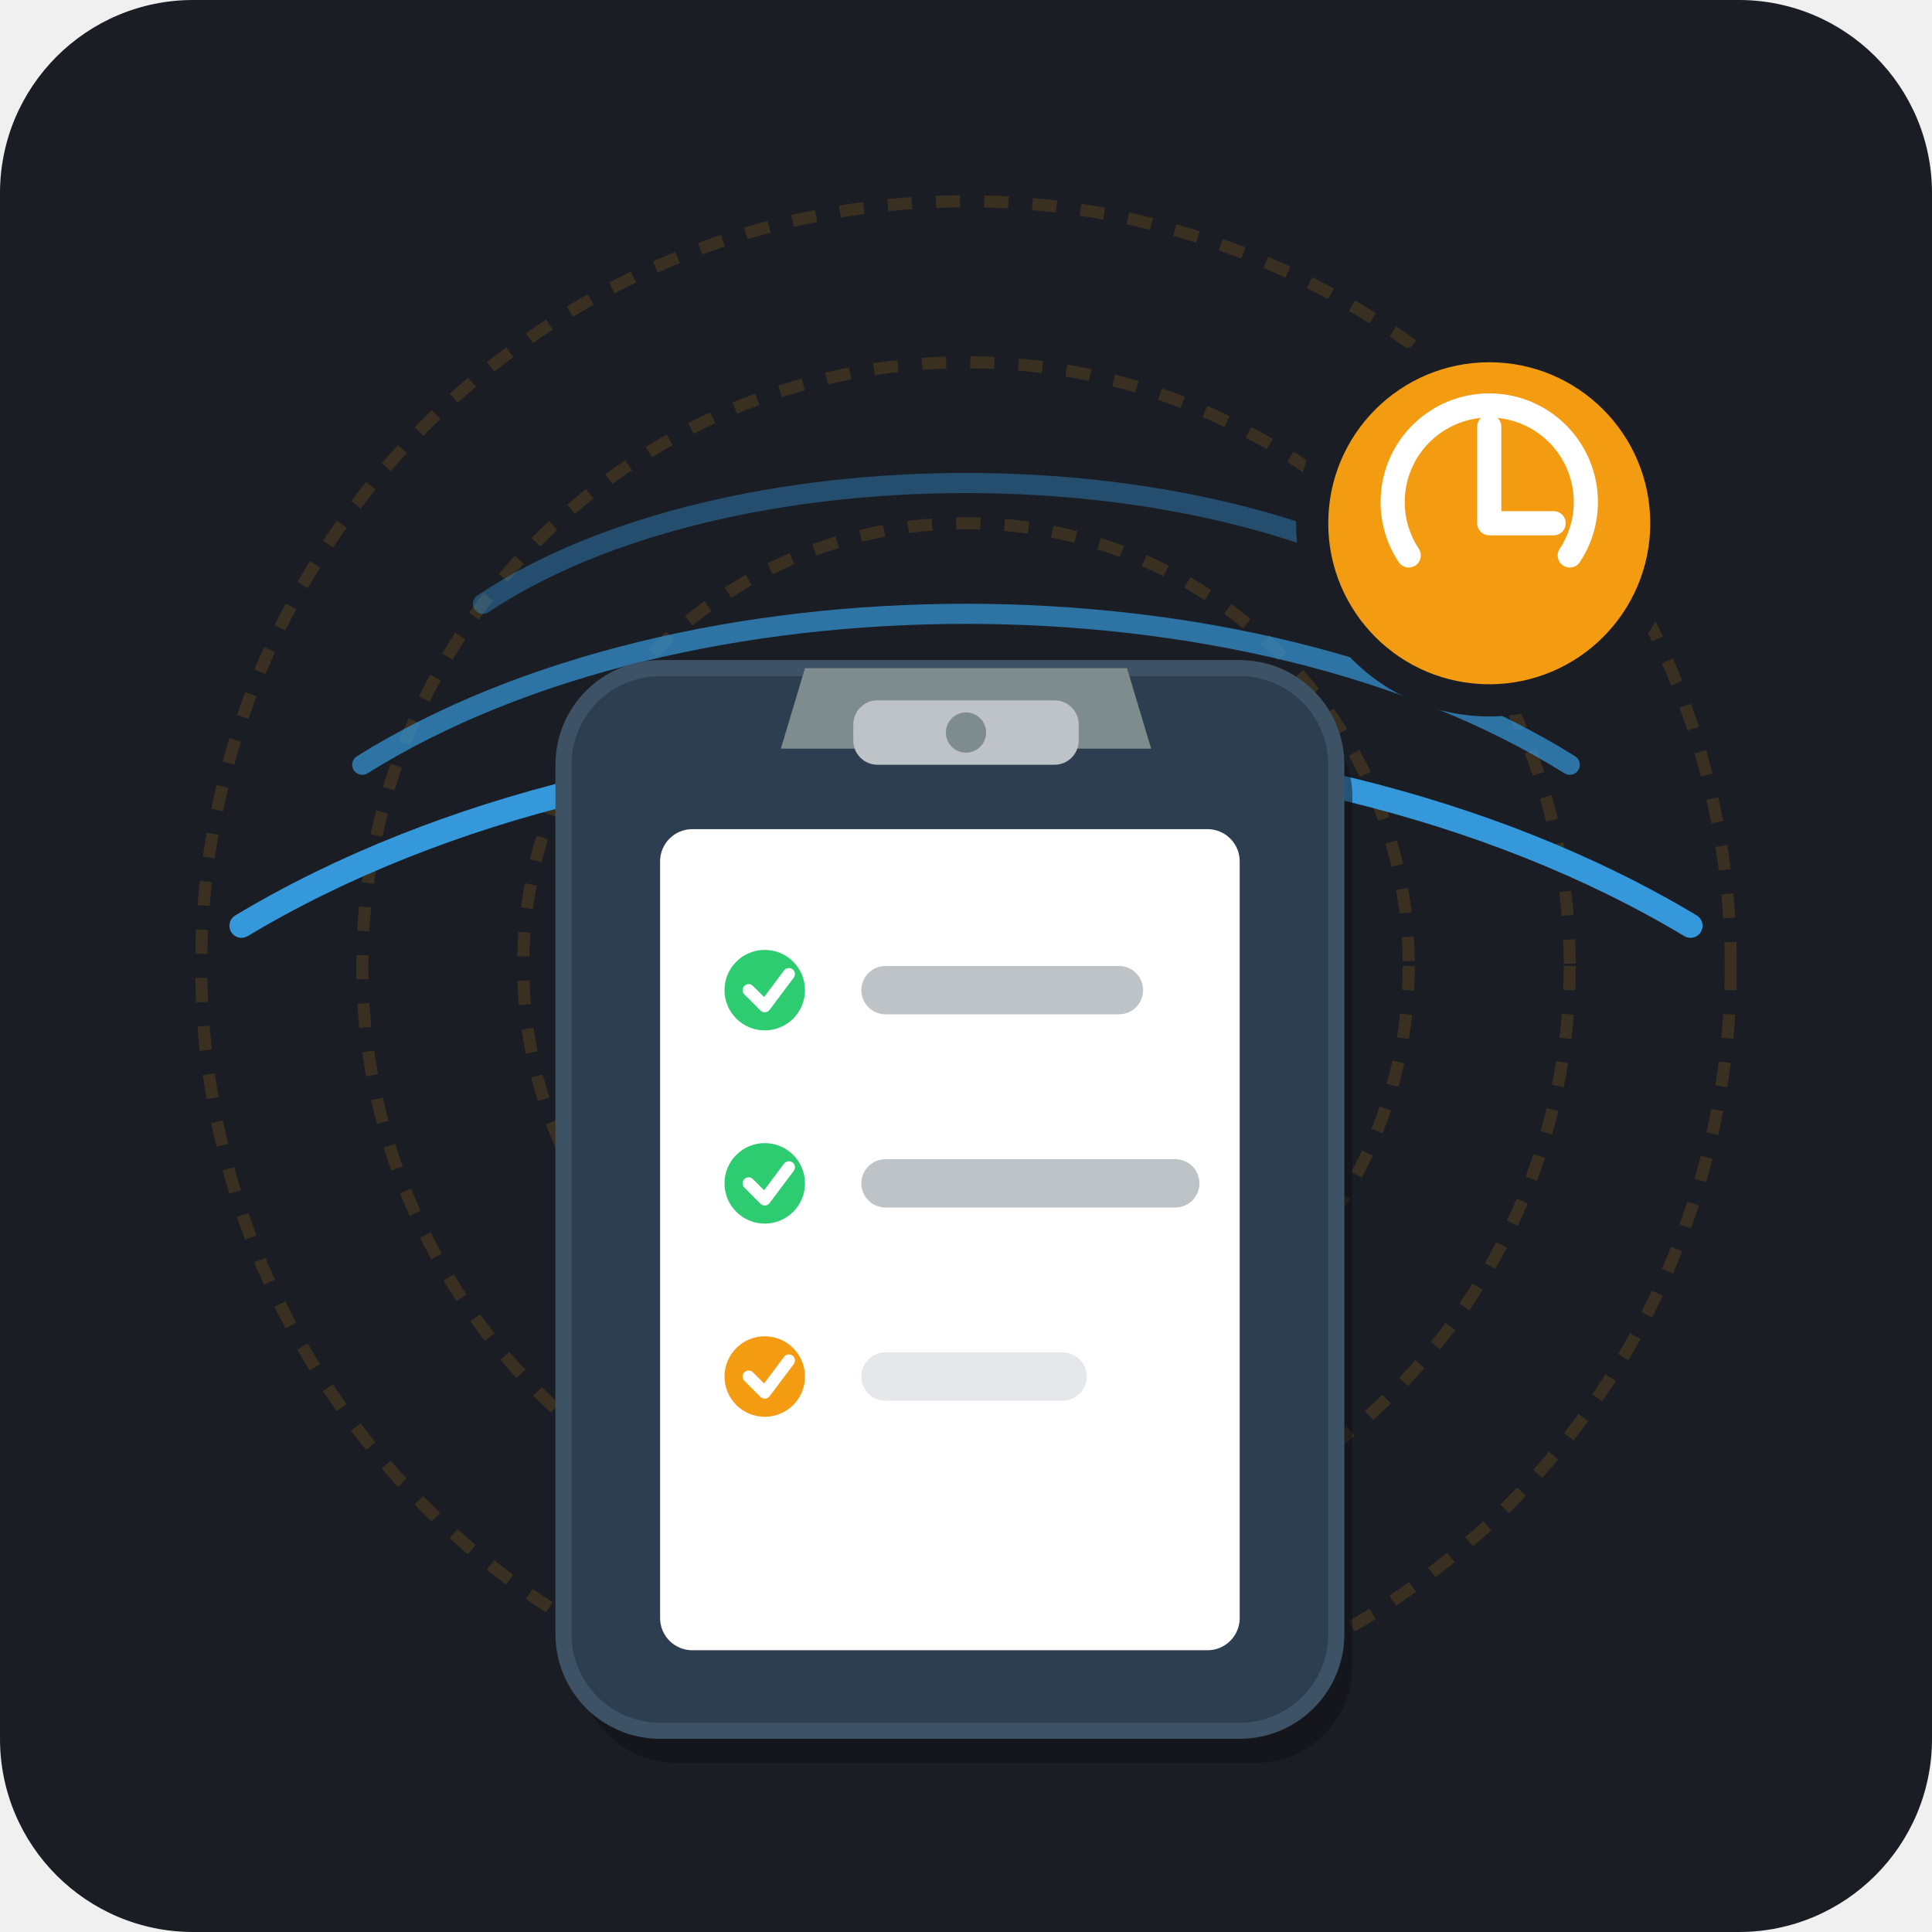
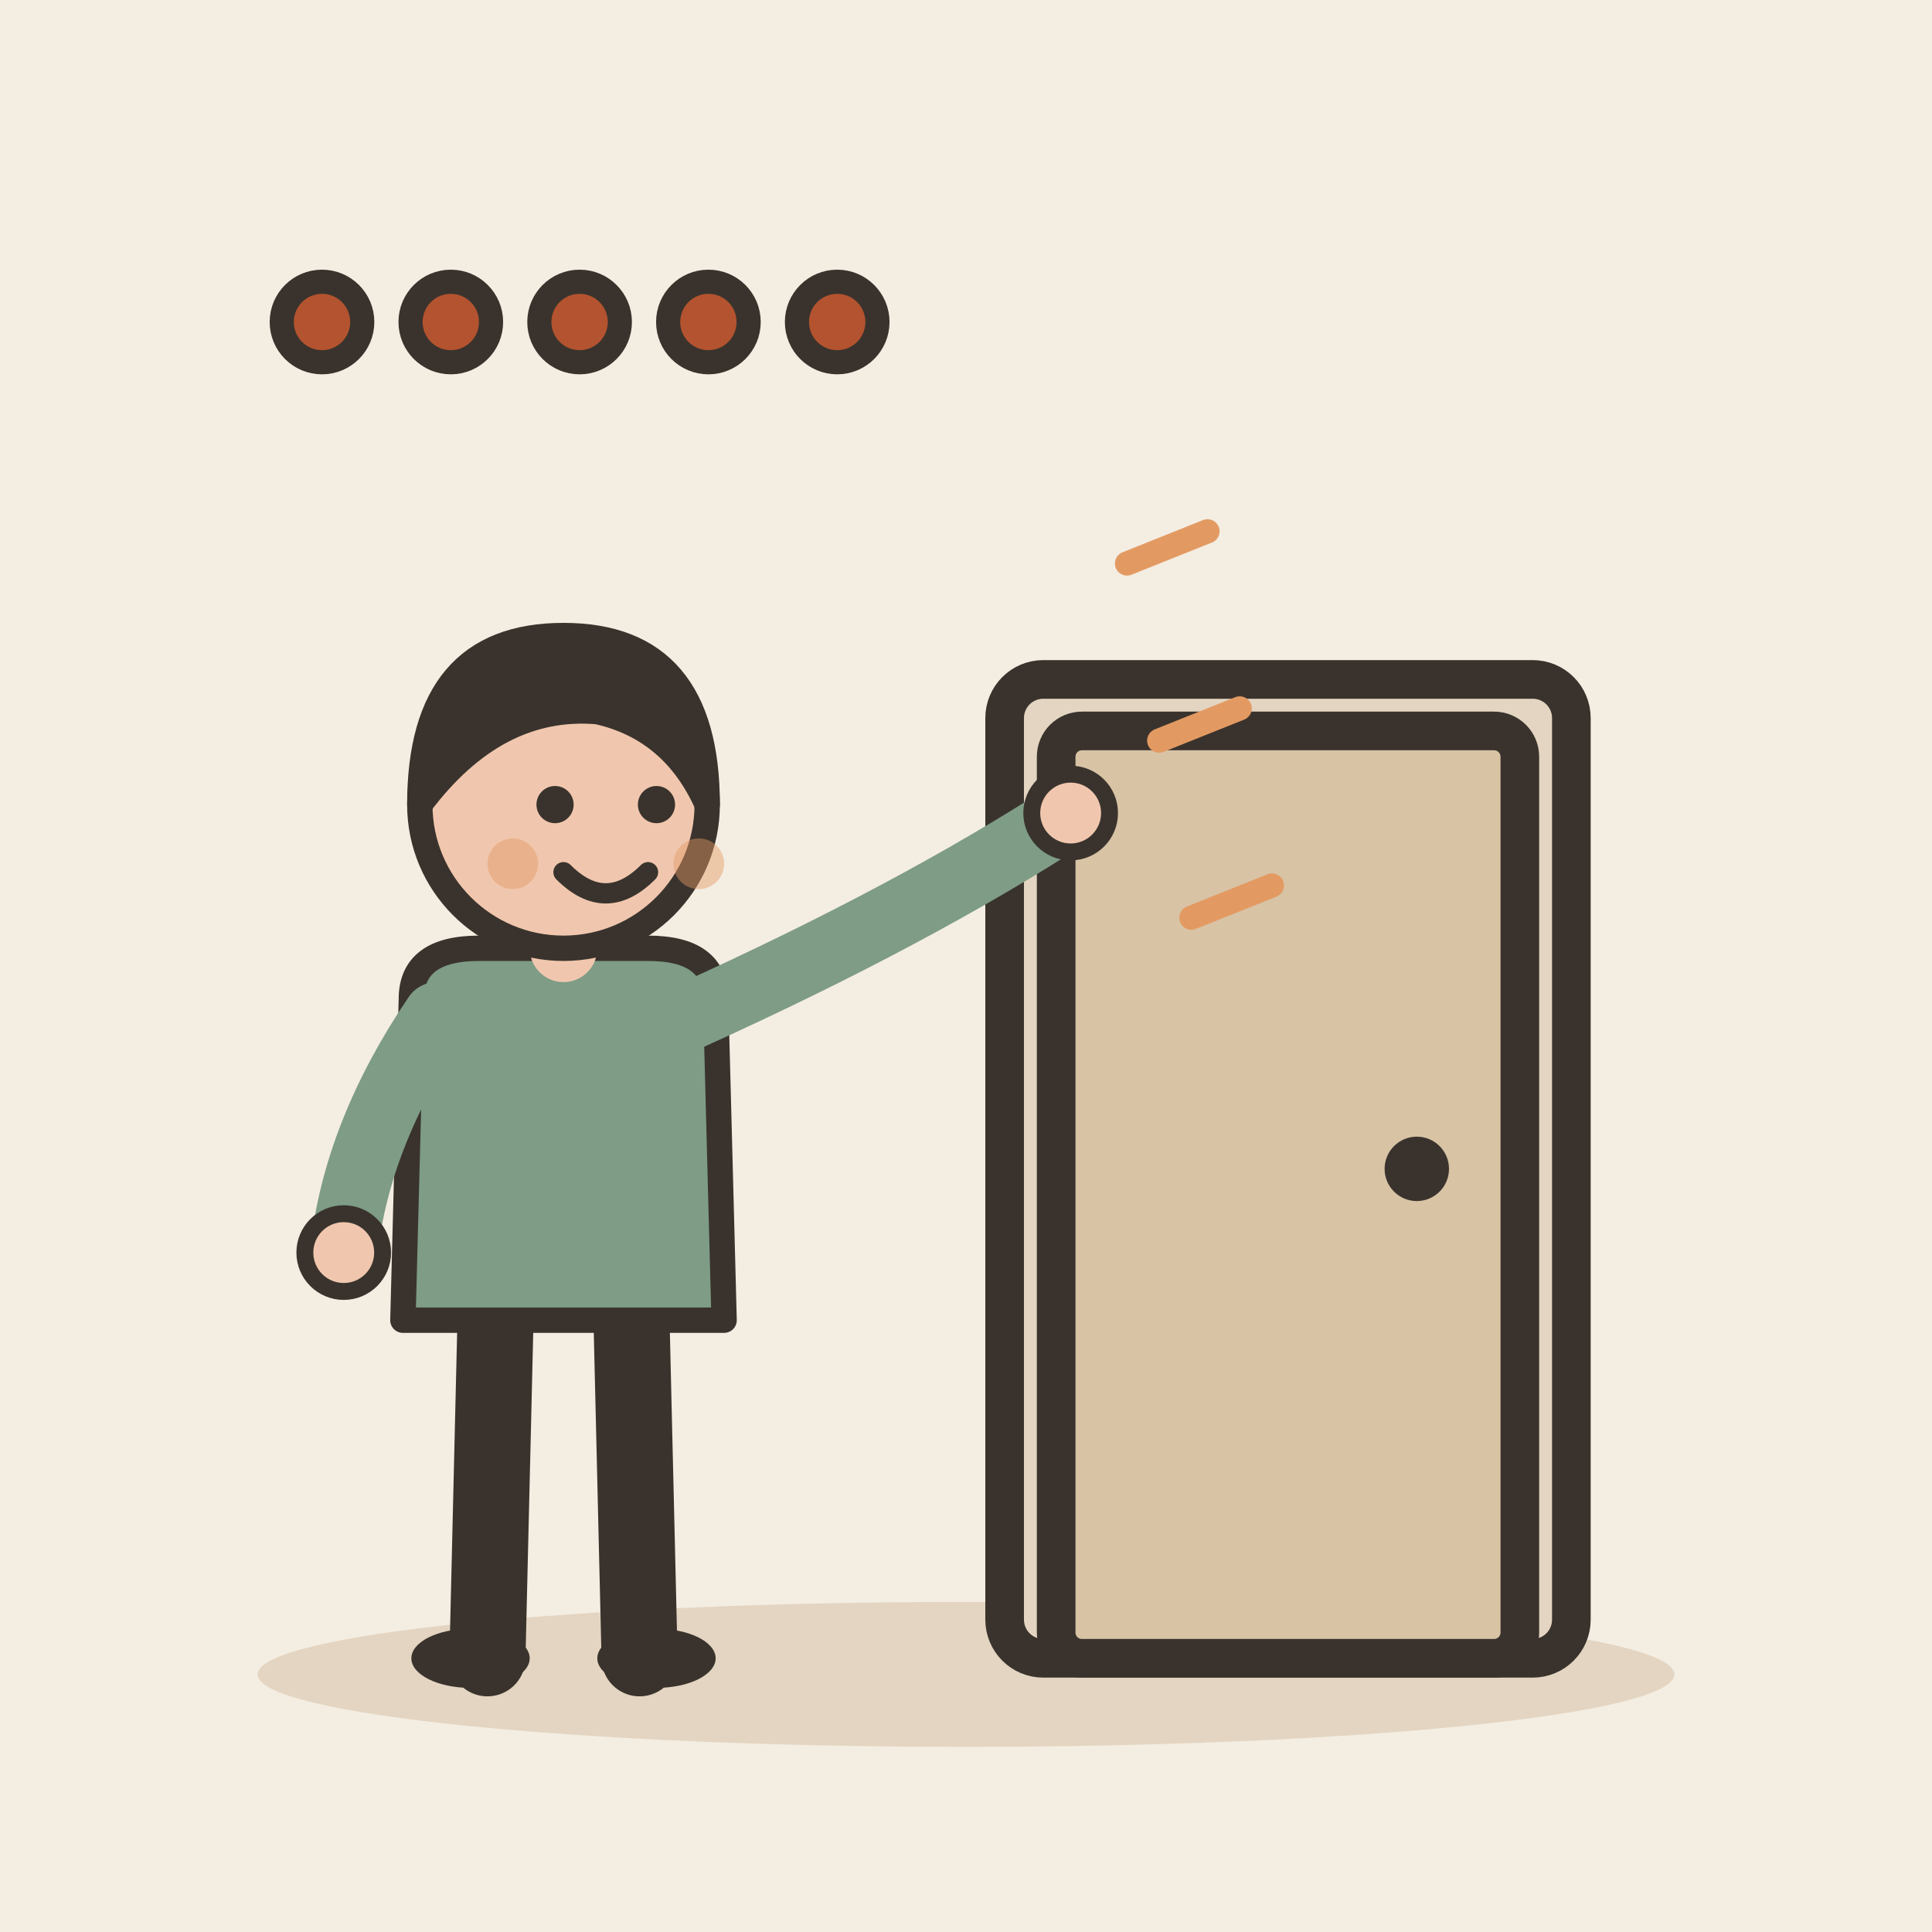
- <svg xmlns="http://www.w3.org/2000/svg" width="240" height="240" viewBox="0 0 240 240">
-   <rect width="240" height="240" rx="24" fill="#1A1D24" />
-   <g opacity="0.15" stroke="#F39C12" stroke-width="1.5" stroke-dasharray="3 3" fill="none">
-     <circle cx="120" cy="120" r="95" />
-     <circle cx="120" cy="120" r="75" />
-     <circle cx="120" cy="120" r="55" />
+ <svg xmlns="http://www.w3.org/2000/svg" viewBox="0 0 240 240" data-style="editorial">
+   <rect width="240" height="240" fill="#F4EDE2" />
+   <ellipse cx="120" cy="208" rx="88" ry="9" fill="#E3D5C1" />
+   <g transform="translate(160 206) scale(1.6 1.6)">
+     <rect x="-22" y="-76" width="44" height="76" rx="3" fill="#E3D5C1" stroke="#3A332D" stroke-width="3" stroke-linecap="round" stroke-linejoin="round" />
+     <rect x="-18" y="-72" width="36" height="72" rx="2" fill="#D8C3A5" stroke="#3A332D" stroke-width="3" stroke-linecap="round" stroke-linejoin="round" />
+     <circle cx="10" cy="-38" r="2.5" fill="#3A332D" />
  </g>
-   <path d="M 60 75 C 90 55, 150 55, 180 75" fill="none" stroke="#3498DB" stroke-width="2.5" stroke-linecap="round" opacity="0.4" />
-   <path d="M 45 95 C 85 70, 155 70, 195 95" fill="none" stroke="#3498DB" stroke-width="2.5" stroke-linecap="round" opacity="0.7" />
-   <path d="M 30 115 C 80 85, 160 85, 210 115" fill="none" stroke="#3498DB" stroke-width="3" stroke-linecap="round" />
-   <rect x="72" y="87" width="96" height="132" rx="12" fill="#0E1013" opacity="0.5" />
-   <rect x="70" y="83" width="96" height="132" rx="12" fill="#2C3E50" stroke="#3E5265" stroke-width="2" />
-   <rect x="82" y="103" width="72" height="102" rx="4" fill="#FFFFFF" />
-   <path d="M 100 83 L 140 83 L 143 93 L 97 93 Z" fill="#7F8C8D" />
-   <rect x="106" y="87" width="28" height="8" rx="3" fill="#BDC3C7" />
-   <circle cx="120" cy="91" r="2.5" fill="#7F8C8D" />
-   <circle cx="95" cy="123" r="5" fill="#2ECC71" />
-   <path d="M 93 123 L 95 125 L 98 121" fill="none" stroke="#FFFFFF" stroke-width="1.5" stroke-linecap="round" stroke-linejoin="round" />
-   <rect x="107" y="120" width="35" height="6" rx="3" fill="#BDC3C7" />
-   <circle cx="95" cy="147" r="5" fill="#2ECC71" />
-   <path d="M 93 147 L 95 149 L 98 145" fill="none" stroke="#FFFFFF" stroke-width="1.5" stroke-linecap="round" stroke-linejoin="round" />
-   <rect x="107" y="144" width="42" height="6" rx="3" fill="#BDC3C7" />
-   <circle cx="95" cy="171" r="5" fill="#F39C12" />
-   <path d="M 93 171 L 95 173 L 98 169" fill="none" stroke="#FFFFFF" stroke-width="1.5" stroke-linecap="round" stroke-linejoin="round" />
-   <rect x="107" y="168" width="28" height="6" rx="3" fill="#E5E7EB" />
-   <circle cx="185" cy="65" r="22" fill="#F39C12" stroke="#1A1D24" stroke-width="4" />
-   <path d="M 185 53 V 65 H 193" fill="none" stroke="#FFFFFF" stroke-width="3" stroke-linecap="round" stroke-linejoin="round" />
-   <path d="M 175 69 A 12 12 0 1 1 195 69" fill="none" stroke="#FFFFFF" stroke-width="3" stroke-linecap="round" />
+   <g transform="translate(70 206) scale(1.05 1.05)">
+     <path d="M-8 -42L-9 0" stroke="#3A332D" stroke-width="9" stroke-linecap="round" fill="none" />
+     <path d="M8 -42L9 0" stroke="#3A332D" stroke-width="9" stroke-linecap="round" fill="none" />
+     <ellipse cx="-11" cy="0" rx="7" ry="3.5" fill="#3A332D" />
+     <ellipse cx="11" cy="0" rx="7" ry="3.5" fill="#3A332D" />
+     <path d="M-18 -78Q-18 -84 -10 -84L10 -84Q18 -84 18 -78L19 -40L-19 -40Z" fill="#7E9C86" stroke="#3A332D" stroke-width="3" stroke-linecap="round" stroke-linejoin="round" />
+     <path d="M-15 -76Q-24.5 -62 -26 -48" fill="none" stroke="#7E9C86" stroke-width="8" stroke-linecap="round" stroke-linejoin="round" />
+     <circle cx="-26" cy="-48" r="4.6" fill="#F0C7AE" stroke="#3A332D" stroke-linecap="round" stroke-linejoin="round" stroke-width="2" />
+     <path d="M15 -76Q41.5 -88 60 -100" fill="none" stroke="#7E9C86" stroke-width="8" stroke-linecap="round" stroke-linejoin="round" />
+     <circle cx="60" cy="-100" r="4.6" fill="#F0C7AE" stroke="#3A332D" stroke-linecap="round" stroke-linejoin="round" stroke-width="2" />
+     <path d="M0 -84L0 -88" stroke="#F0C7AE" stroke-width="8" stroke-linecap="round" fill="none" />
+     <circle cx="0" cy="-101" r="17" fill="#F0C7AE" stroke="#3A332D" stroke-width="3" stroke-linecap="round" stroke-linejoin="round" />
+     <path d="M-17 -101Q-17 -121 0 -121Q17 -121 17 -101Q13 -110 4 -112Q-8 -113 -17 -101Z" fill="#3A332D" stroke="#3A332D" stroke-width="3" stroke-linecap="round" stroke-linejoin="round" />
+     <circle cx="-1" cy="-101" r="2.2" fill="#3A332D" />
+     <circle cx="11" cy="-101" r="2.2" fill="#3A332D" />
+     <path d="M0 -93Q5 -88 10 -93" fill="none" stroke="#3A332D" stroke-width="2.4" stroke-linecap="round" stroke-linejoin="round" />
+     <circle cx="-6" cy="-94" r="3" fill="#E39A62" opacity="0.45" />
+     <circle cx="16" cy="-94" r="3" fill="#E39A62" opacity="0.45" />
+   </g>
+   <path d="M140 70l10 -4" fill="none" stroke="#E39A62" stroke-width="3" stroke-linecap="round" stroke-linejoin="round" />
+   <path d="M144 92l10 -4" fill="none" stroke="#E39A62" stroke-width="3" stroke-linecap="round" stroke-linejoin="round" />
+   <path d="M148 114l10 -4" fill="none" stroke="#E39A62" stroke-width="3" stroke-linecap="round" stroke-linejoin="round" />
+   <circle cx="40" cy="40" r="5" fill="#B4532F" stroke="#3A332D" stroke-width="3" stroke-linecap="round" stroke-linejoin="round" />
+   <circle cx="56" cy="40" r="5" fill="#B4532F" stroke="#3A332D" stroke-width="3" stroke-linecap="round" stroke-linejoin="round" />
+   <circle cx="72" cy="40" r="5" fill="#B4532F" stroke="#3A332D" stroke-width="3" stroke-linecap="round" stroke-linejoin="round" />
+   <circle cx="88" cy="40" r="5" fill="#B4532F" stroke="#3A332D" stroke-width="3" stroke-linecap="round" stroke-linejoin="round" />
+   <circle cx="104" cy="40" r="5" fill="#B4532F" stroke="#3A332D" stroke-width="3" stroke-linecap="round" stroke-linejoin="round" />
</svg>
